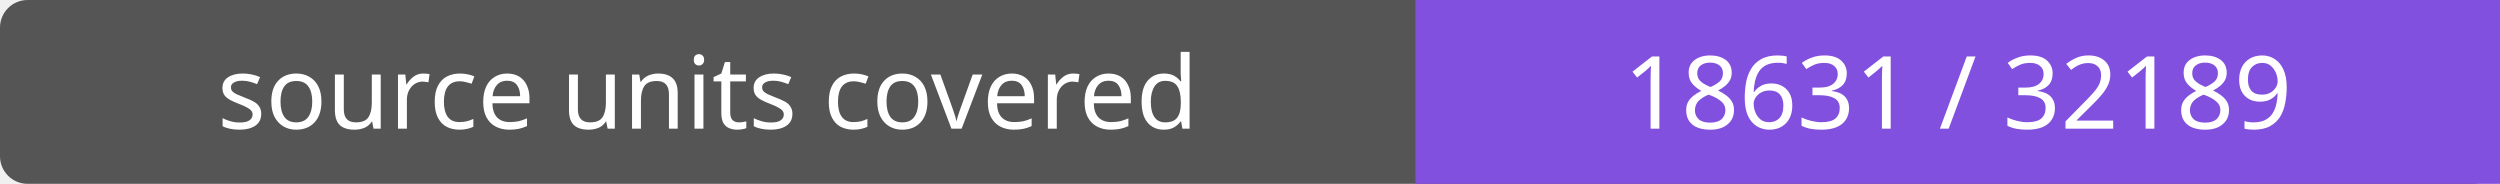
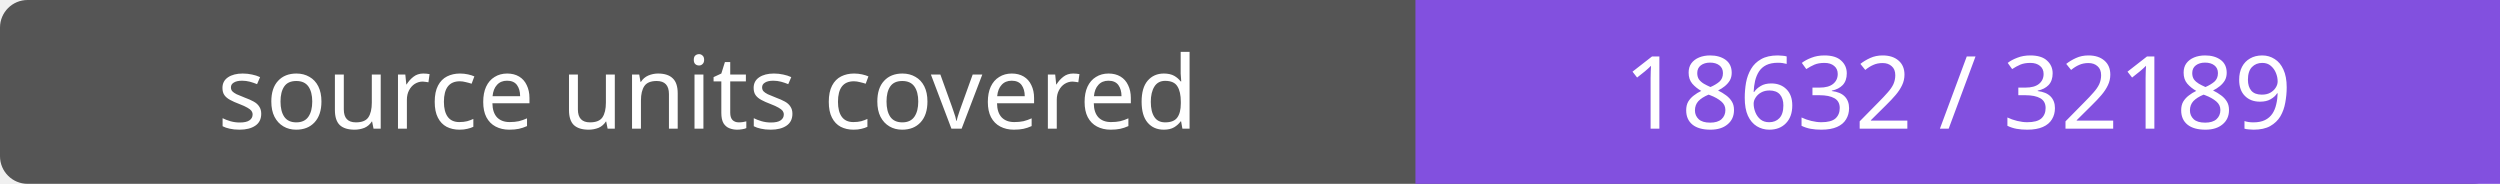
- <svg xmlns="http://www.w3.org/2000/svg" width="272" height="20" role="img" aria-label="source units covered: 18631 / 32189">
+ <svg xmlns="http://www.w3.org/2000/svg" width="272" height="20" role="img" aria-label="source units covered: 18632 / 32189">
  <rect width="272" height="20" rx="3" fill="#555" />
  <path fill="#8250df" d="M154 0h118v20H154z" />
  <g fill="#fff" text-anchor="middle" font-family="Verdana,sans-serif" font-size="11">
    <text x="77.0" y="14">source units covered</text>
-     <text x="213.0" y="14">18631 / 32189</text>
+     <text x="213.0" y="14">18632 / 32189</text>
  </g>
</svg>
